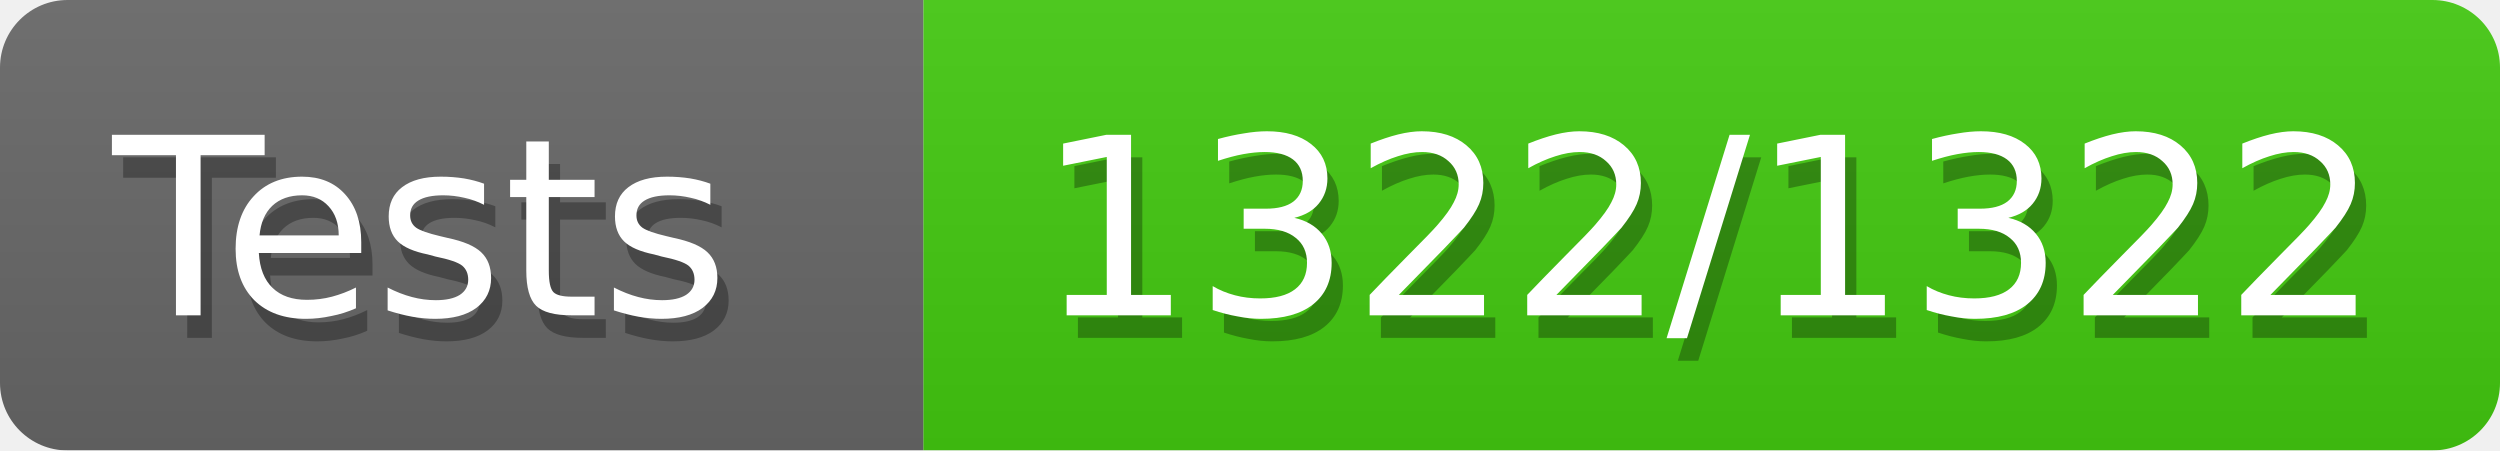
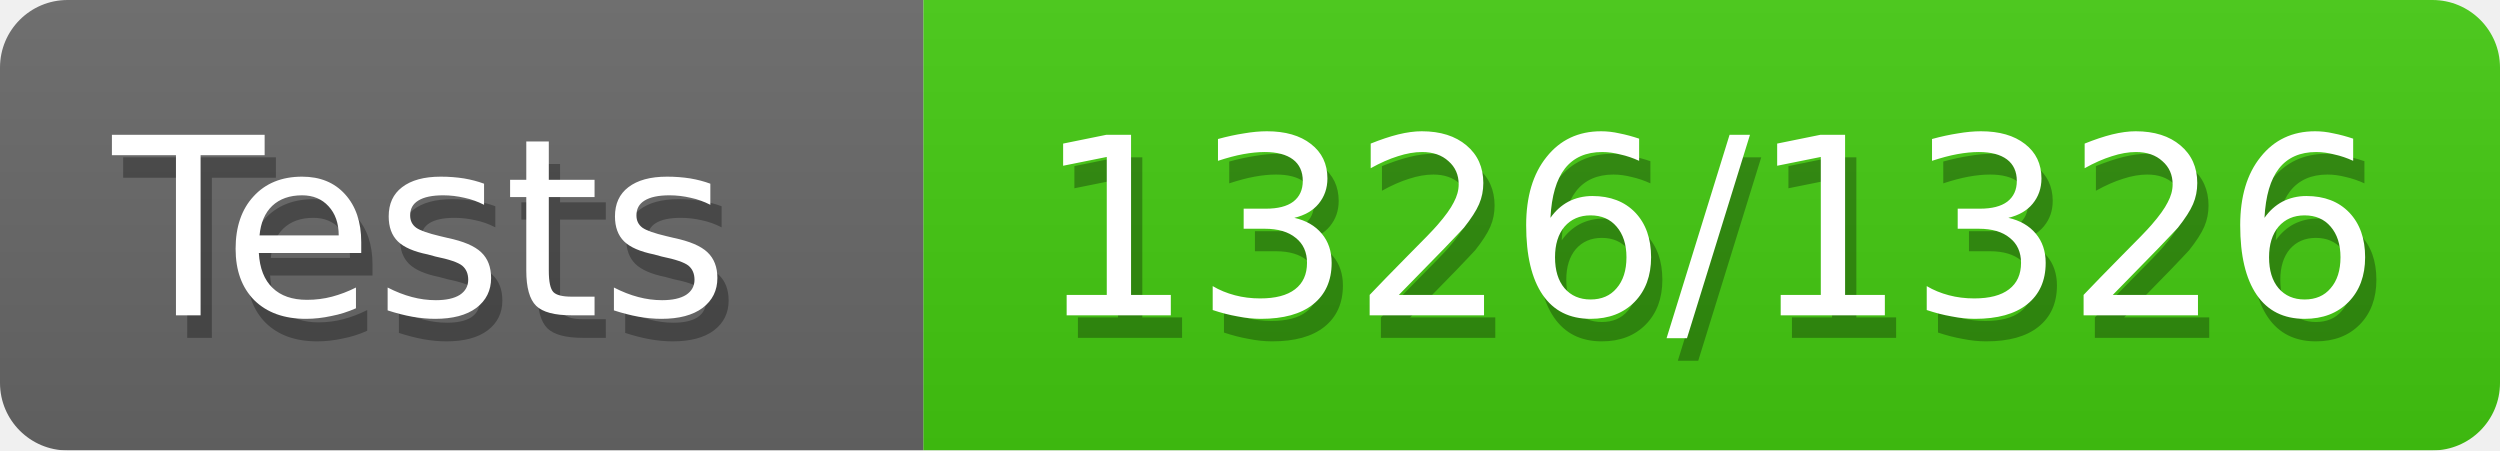
<svg xmlns="http://www.w3.org/2000/svg" width="111" height="20">
  <defs>
    <style>text{font-size:11px;font-family:Verdana,DejaVu Sans,Geneva,sans-serif}text.shadow{fill:#010101;fill-opacity:.3}text.high{fill:#fff}</style>
    <linearGradient id="smooth" x2="0" y2="100%">
      <stop offset="0" stop-color="#aaa" stop-opacity=".1" />
      <stop offset="1" stop-opacity=".1" />
    </linearGradient>
    <mask id="round">
      <rect width="100%" height="100%" fill="#fff" rx="3" />
    </mask>
  </defs>
  <g id="bg" mask="url(#round)">
    <path fill="#696969" d="M0 0h41v20H0z" />
    <path fill="#4c1" d="M41 0h70v20H41z" />
    <path fill="url(#smooth)" d="M0 0h111v20H0z" />
  </g>
  <g id="fg">
    <text x="5.5" y="15" class="shadow">Tests</text>
    <text x="5" y="14" class="high">Tests</text>
-     <text x="46.5" y="15" class="shadow">1322/1322</text>
-     <text x="46" y="14" class="high">1322/1322</text>
+     <text x="46.5" y="15" class="shadow">1326/1326</text>
+     <text x="46" y="14" class="high">1326/1326</text>
  </g>
</svg>
